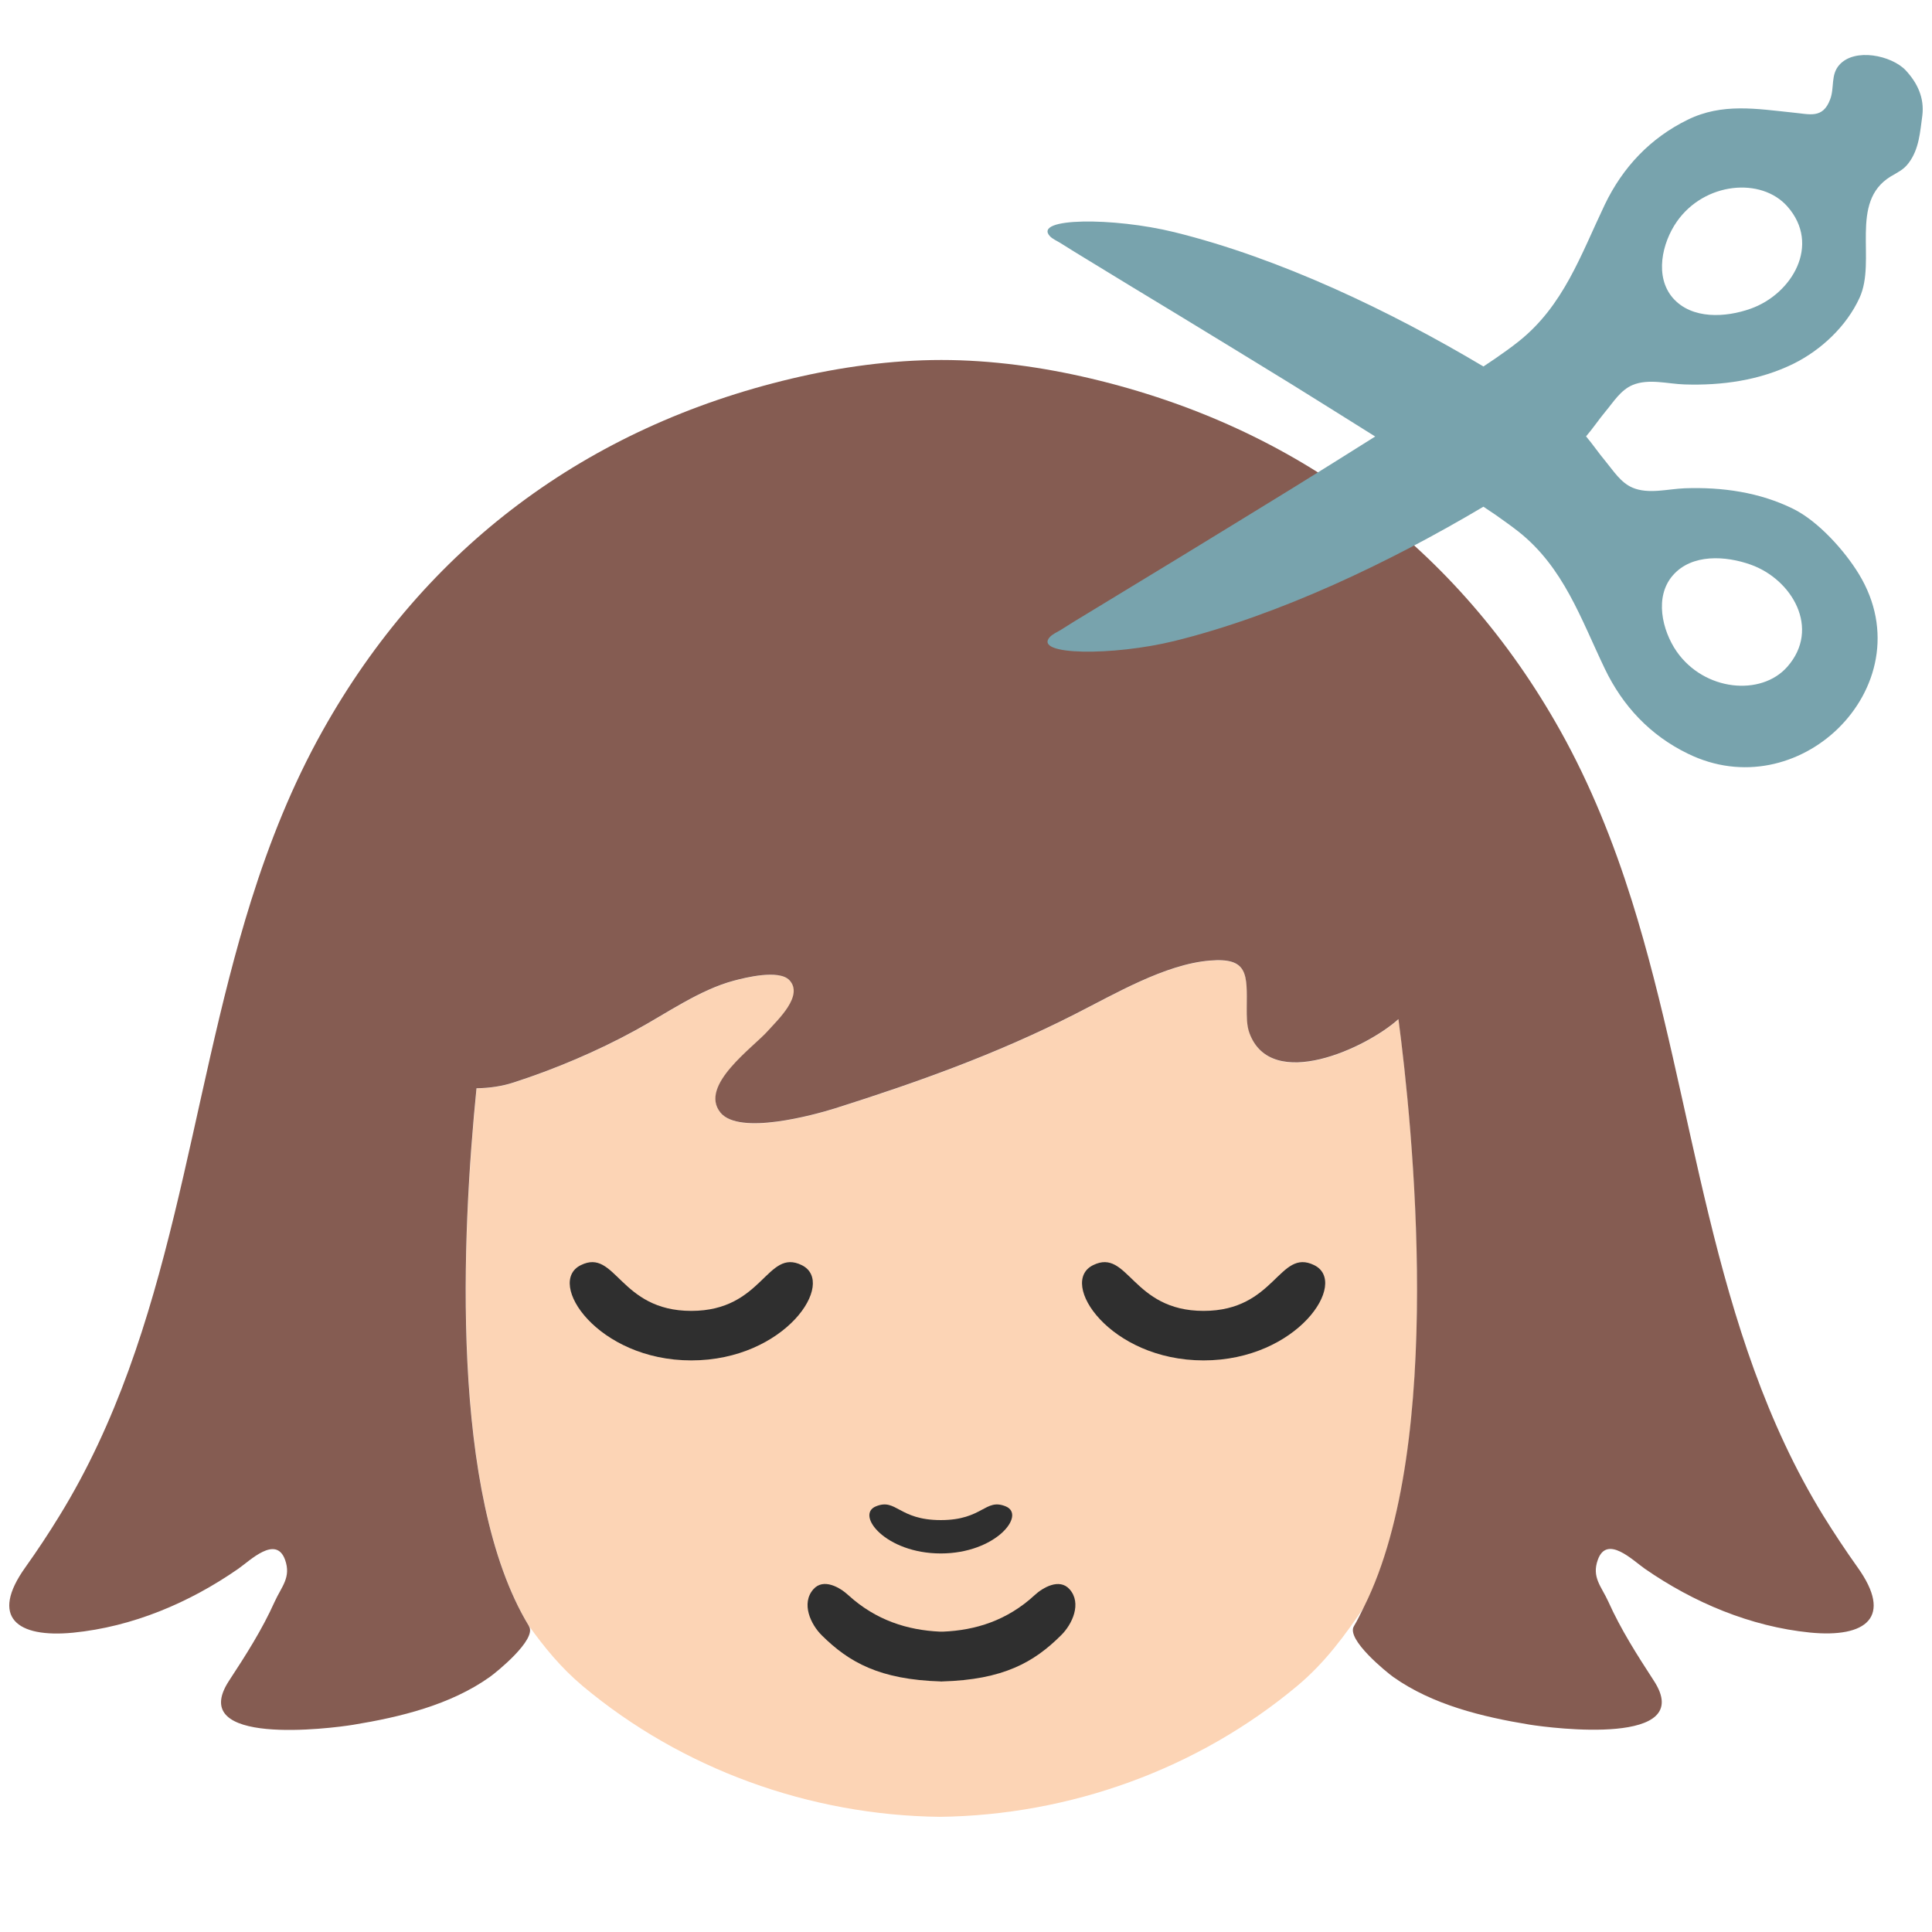
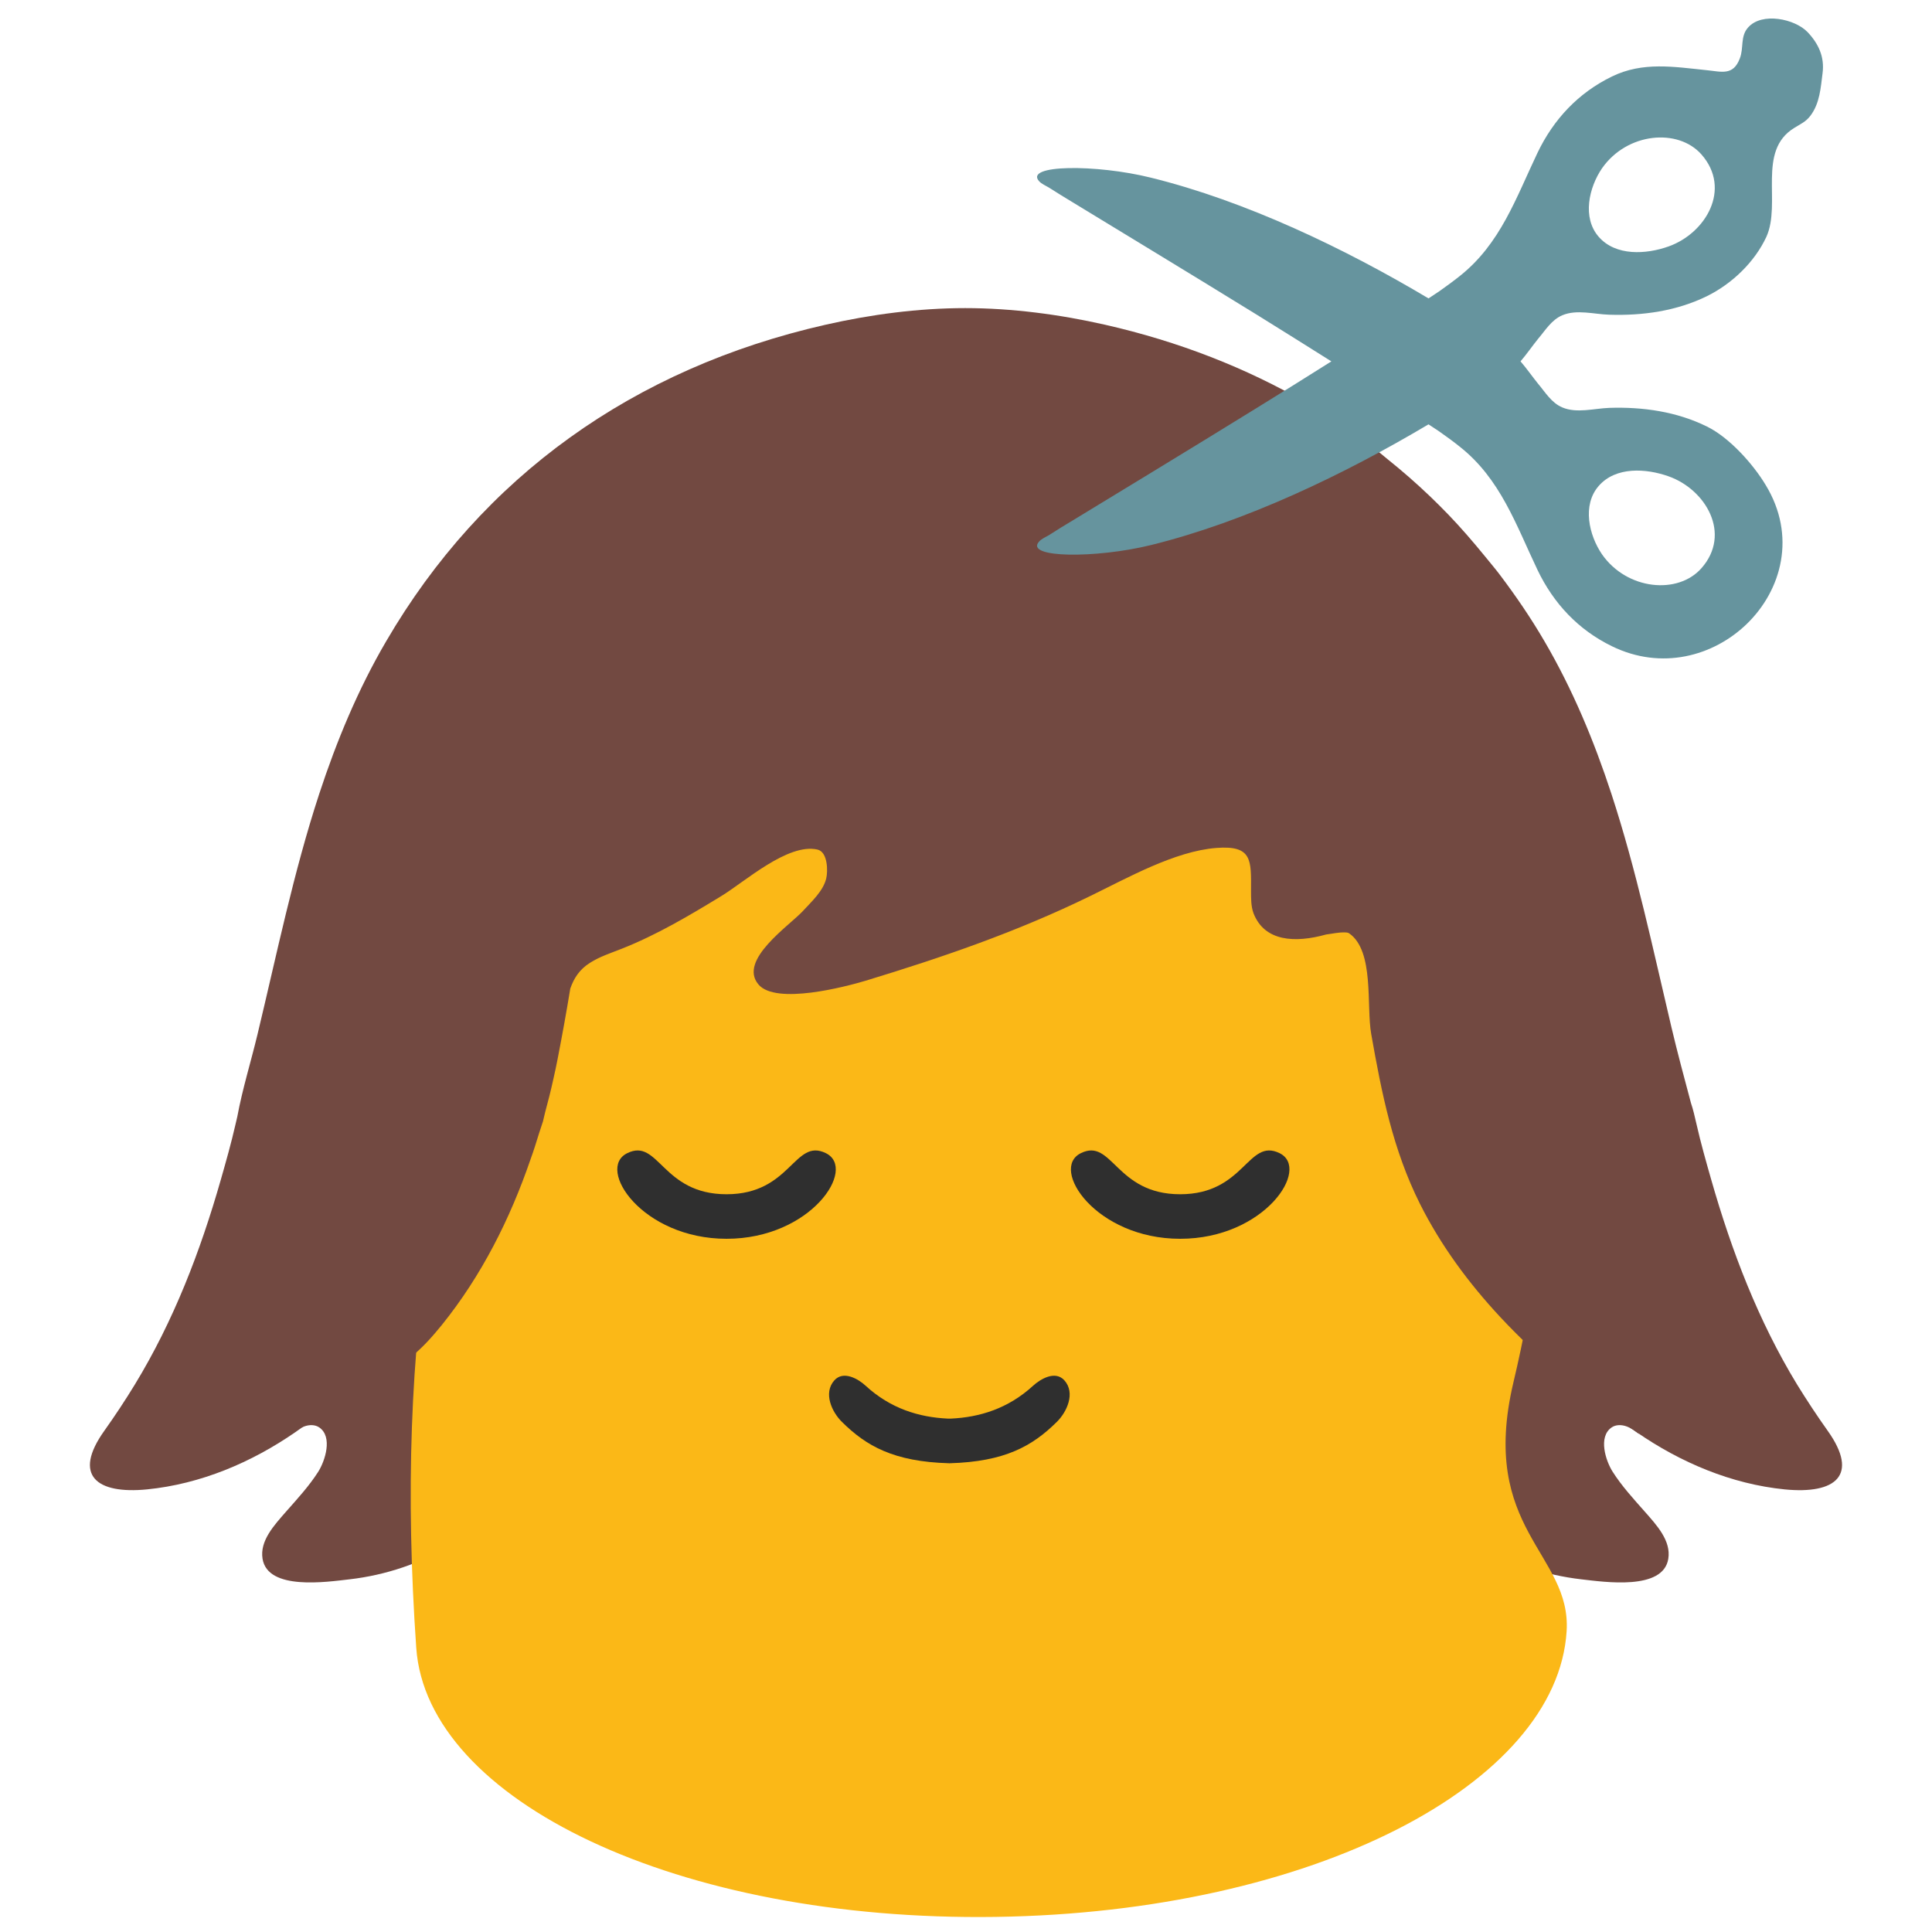
<svg xmlns="http://www.w3.org/2000/svg" version="1.1" id="レイヤー_1" x="0px" y="0px" width="128px" height="128px" viewBox="0 0 128 128" enable-background="new 0 0 128 128" xml:space="preserve">
  <g>
    <g>
      <g>
-         <path fill="#FCD4B5" d="M92.66,67.53c-2.12,1.92-8.43,4.86-9.87,0.93c-0.18-0.51-0.18-1.13-0.18-1.66     c0.01-2.24,0.11-3.35-2.44-3.15c-2.97,0.24-6.31,2.22-9,3.58c-5.18,2.63-10.39,4.49-15.83,6.21c-1.41,0.44-6.36,1.81-7.6,0.28     c-1.45-1.8,2.21-4.34,3.16-5.43c0.65-0.74,2.38-2.33,1.41-3.34c-0.7-0.74-2.92-0.17-3.67,0.03c-2.27,0.6-4.47,2.17-6.55,3.3     c-2.48,1.36-5.34,2.57-8.03,3.44c-0.75,0.25-1.61,0.38-2.48,0.39c-0.97,9.62-1.79,26.93,3.45,35.59c1.02,1.42,2.11,2.77,3.57,4     c6.58,5.51,15.05,8.57,23.67,8.67c8.62-0.11,17.08-3.16,23.67-8.67c1.9-1.59,3.17-3.38,4.47-5.27     C95.78,95.62,93.58,74.49,92.66,67.53z" />
+         <path fill="#724941" d="M27.246,80.447c-2.984,3.004-5.497,6.496-7.211,10.368c-0.28,0.632-0.56,1.35-0.648,2.042     c-0.066,0.519,0.368,1.781-0.066,2.167c0.265-0.206,0.538-0.416,0.858-0.526c0.32-0.114,0.695-0.118,0.975,0.074     c0.905,0.625,0.382,2.215-0.066,2.929c-0.611,0.957-1.376,1.788-2.127,2.638c-0.794,0.909-1.759,1.938-1.567,3.134     c0.346,2.116,4.224,1.538,5.766,1.361c2.395-0.276,4.735-1.06,6.803-2.314c0.935-0.566,1.833-1.244,2.479-2.127     c1.214-1.655,0.905-3.727,0.788-5.658c-0.132-2.37-0.434-4.728-0.883-7.057c-0.258-1.374,0.166-8.85-2.251-8.852     c-0.883,0-1.619,0.625-2.252,1.234C27.644,80.053,27.445,80.248,27.246,80.447z" />
+         <path fill="#724941" d="M100.677,80.447c2.987,3.004,5.497,6.496,7.219,10.368c0.279,0.632,0.552,1.35,0.647,2.042     c0.066,0.519-0.375,1.781,0.066,2.167c-0.268-0.206-0.544-0.416-0.861-0.526c-0.32-0.114-0.699-0.118-0.975,0.074     c-0.909,0.625-0.387,2.215,0.066,2.929c0.607,0.957,1.373,1.788,2.123,2.638c0.802,0.909,1.759,1.938,1.567,3.134     c-0.338,2.116-4.216,1.538-5.762,1.361c-2.399-0.276-4.739-1.06-6.807-2.314c-0.935-0.566-1.833-1.244-2.479-2.127     c-1.214-1.655-0.906-3.727-0.788-5.658c0.14-2.37,0.441-4.728,0.883-7.057c0.257-1.374-0.162-8.85,2.251-8.852     c0.883,0,1.619,0.625,2.251,1.234C100.279,80.053,100.478,80.248,100.677,80.447z" />
        <g>
-           <path fill="#855C52" d="M123.07,103.84c-0.79-1.11-1.54-2.24-2.26-3.4c-7.6-12.35-8.44-27.22-12.7-40.78      c-1.22-3.88-2.74-7.68-4.73-11.24c-6.81-12.17-17.54-20.13-31.1-23.34c-3.21-0.76-6.6-1.23-9.91-1.23h0      c-3.31,0-6.7,0.47-9.91,1.23c-13.56,3.21-24.28,11.17-31.09,23.34c-1.99,3.55-3.51,7.36-4.73,11.24      c-4.26,13.55-5.1,28.43-12.71,40.78c-0.71,1.16-1.46,2.29-2.25,3.4c-2.36,3.3-0.58,4.69,3.16,4.33      c3.94-0.39,7.7-1.98,10.94-4.23c0.78-0.54,2.51-2.27,3.11-0.59c0.41,1.16-0.24,1.77-0.69,2.76c-0.84,1.87-1.91,3.54-3.03,5.25      c-2.85,4.37,6.73,3.16,8.24,2.91c3.11-0.51,6.42-1.31,9.03-3.16c0.44-0.31,3.14-2.49,2.61-3.36c-0.01-0.02-0.02-0.04-0.03-0.06      c-5.24-8.66-4.42-25.96-3.45-35.59c0.87-0.01,1.73-0.14,2.48-0.39c2.7-0.87,5.55-2.08,8.03-3.44c2.08-1.13,4.28-2.7,6.55-3.3      c0.75-0.2,2.97-0.76,3.67-0.03c0.96,1.02-0.76,2.61-1.41,3.34c-0.95,1.09-4.61,3.63-3.16,5.43c1.24,1.53,6.19,0.16,7.6-0.28      c5.43-1.72,10.65-3.58,15.83-6.21c2.69-1.36,6.03-3.34,9-3.58c2.55-0.21,2.46,0.91,2.44,3.15c0,0.53-0.01,1.15,0.18,1.66      c1.45,3.92,7.76,0.98,9.87-0.93c0.92,6.96,3.12,28.09-2.26,38.89c-0.23,0.45-0.44,0.92-0.69,1.33c-0.53,0.87,2.17,3.05,2.6,3.36      c2.61,1.85,5.92,2.65,9.03,3.16c1.51,0.24,11.09,1.46,8.24-2.91c-1.11-1.71-2.18-3.38-3.02-5.25c-0.45-0.99-1.11-1.6-0.69-2.76      c0.6-1.68,2.32,0.04,3.11,0.59c3.23,2.24,6.99,3.83,10.94,4.23C123.65,108.53,125.43,107.14,123.07,103.84z" />
+           <g>
+             <g>
+               <g>
+                 <path fill="#FBB817" d="M36.043,58.402c11.226-21.156,30.365-31.005,50.995-18.68c13.79,8.252,18.837,28.231,13.227,51.876         c-2.303,9.757,3.849,11.317,3.528,16.476c-0.629,10.114-16.792,18.625-37.837,18.926         c-21.045,0.302-37.668-7.711-38.378-17.822C26.153,88.81,28.865,71.916,36.043,58.402" />
+               </g>
+             </g>
+           </g>
+         </g>
+         <g>
+           <g>
+             <path fill="#2F2F2F" d="M48.137,82.073c5.592,0,8.668-4.65,6.579-5.673c-2.098-1.03-2.296,2.722-6.579,2.722       c-4.29,0-4.489-3.752-6.579-2.722C39.461,77.422,42.544,82.073,48.137,82.073z" />
+             <path fill="#2F2F2F" d="M78.189,82.073c-5.592,0-8.672-4.65-6.579-5.673c2.09-1.03,2.296,2.722,6.579,2.722       c4.283,0,4.481-3.752,6.586-2.722C86.857,77.422,83.782,82.073,78.189,82.073z" />
+           </g>
+           <path fill="#2F2F2F" d="M70.521,91.455c-0.604-0.677-1.585-0.096-2.075,0.353c-1.656,1.516-3.54,2.09-5.445,2.178      c-0.03,0-0.052,0-0.081,0l0,0h-0.022h-0.015h-0.007c-0.026,0-0.059,0-0.081,0c-1.906-0.088-3.797-0.662-5.445-2.178      c-0.486-0.449-1.472-1.03-2.075-0.353c-0.744,0.838-0.162,2.097,0.508,2.752c1.604,1.589,3.421,2.634,7.093,2.737v0.007      c0,0,0.007,0,0.022-0.007c0.008,0.007,0.015,0.007,0.015,0.007l0.008-0.007c3.664-0.103,5.489-1.148,7.093-2.737      C70.683,93.552,71.265,92.293,70.521,91.455z" />
        </g>
      </g>
      <g>
-         <g>
-           <path fill="#2F2F2F" d="M45.8,90.13c6.23,0,9.65-5.17,7.32-6.31c-2.33-1.15-2.55,3.03-7.32,3.03c-4.77,0-5-4.18-7.32-3.03      C36.15,84.96,39.58,90.13,45.8,90.13z" />
-           <path fill="#2F2F2F" d="M79.74,90.13c-6.22,0-9.65-5.17-7.32-6.31c2.33-1.15,2.56,3.03,7.32,3.03c4.77,0,4.99-4.18,7.33-3.03      C89.39,84.96,85.96,90.13,79.74,90.13z" />
-           <path fill="#2F2F2F" d="M62.33,102.92c3.65,0,5.67-2.56,4.3-3.12c-1.37-0.56-1.5,0.91-4.3,0.91c-2.81,0-2.94-1.47-4.3-0.91      C56.66,100.36,58.67,102.92,62.33,102.92z" />
-         </g>
-         <path fill="#2F2F2F" d="M70.86,105.29c-0.67-0.75-1.77-0.11-2.31,0.39c-1.83,1.69-3.93,2.33-6.06,2.42c-0.03,0-0.06,0-0.09,0l0,0     c-0.01,0-0.02,0-0.03,0c-0.01,0-0.02,0-0.02,0l0,0c-0.03,0-0.06,0-0.09,0c-2.12-0.1-4.22-0.74-6.06-2.42     c-0.54-0.5-1.64-1.15-2.31-0.39c-0.83,0.94-0.18,2.33,0.56,3.06c1.79,1.77,3.81,2.93,7.9,3.05v0.01c0.01,0,0.01-0.01,0.02-0.01     c0.01,0,0.02,0.01,0.03,0.01v-0.01c4.08-0.11,6.11-1.28,7.89-3.05C71.04,107.62,71.69,106.22,70.86,105.29z" />
+         <path fill="#724941" d="M121.086,94.788c-0.707-0.993-1.38-2.016-2.021-3.054c-2.572-4.224-4.341-8.845-5.695-13.589     c-0.346-1.212-0.692-2.432-0.971-3.661c-0.118-0.512-0.221-0.975-0.372-1.418c-0.445-1.668-0.894-3.335-1.292-5.017     c-1.225-5.179-2.318-10.399-3.978-15.464c-1.144-3.488-2.561-6.902-4.43-10.096c-0.901-1.547-1.895-2.999-2.947-4.393     c-0.324-0.433-0.673-0.833-1.008-1.251c-0.78-0.955-1.575-1.878-2.417-2.753c-0.393-0.41-0.798-0.808-1.203-1.2     c-0.905-0.865-1.839-1.682-2.811-2.461c-0.365-0.296-0.721-0.603-1.104-0.886c-1.303-0.981-2.656-1.897-4.077-2.729     c-0.059-0.033-0.103-0.076-0.162-0.109v0.006c-4.032-2.34-8.506-4.088-13.37-5.195c-3.017-0.685-6.181-1.105-9.279-1.105     c-3.101,0-6.262,0.421-9.271,1.105c-12.686,2.885-22.723,10.038-29.096,20.972c-1.869,3.194-3.282,6.608-4.429,10.096     c-1.715,5.228-2.812,10.625-4.099,15.968c-0.427,1.782-0.993,3.594-1.332,5.427c-0.037,0.169-0.081,0.325-0.118,0.504     c-0.279,1.229-0.625,2.449-0.971,3.661c-1.354,4.744-3.127,9.365-5.703,13.589c-0.633,1.038-1.31,2.061-2.016,3.054     c-2.119,2.966-0.515,4.217,2.833,3.886c3.547-0.354,6.917-1.781,9.831-3.797c1.317-0.912,2.62-1.917,3.896-2.943     c1.387-0.537,2.73-1.174,3.867-2.123c0.718-0.596,1.339-1.299,1.928-2.024c2.627-3.258,4.526-7.029,5.88-10.979     c0.213-0.583,0.397-1.179,0.581-1.775c0.074-0.249,0.169-0.488,0.243-0.738c0.052-0.193,0.088-0.394,0.14-0.589     c0.199-0.727,0.382-1.457,0.544-2.195c0.103-0.45,0.199-0.899,0.287-1.354c0.301-1.551,0.585-3.109,0.839-4.663     c0.235-0.67,0.596-1.262,1.31-1.709c0.64-0.408,1.376-0.645,2.086-0.925c2.321-0.914,4.481-2.196,6.604-3.491     c1.56-0.948,4.412-3.528,6.373-3.085c0.699,0.157,0.699,1.461,0.582,1.919c-0.199,0.833-0.975,1.532-1.531,2.14     c-0.891,0.975-4.323,3.26-2.958,4.878c1.155,1.374,5.787,0.147,7.112-0.25c5.081-1.547,9.96-3.215,14.809-5.578     c2.52-1.222,5.647-3.002,8.422-3.216c2.388-0.184,2.299,0.817,2.292,2.826c0,0.479-0.007,1.038,0.162,1.494     c0.728,1.895,2.767,1.985,4.812,1.415c0.416-0.052,0.825-0.151,1.248-0.138c0.1,0.001,0.203,0.009,0.283,0.064     c1.678,1.167,1.126,4.82,1.457,6.664c0.692,3.924,1.428,7.653,3.23,11.255c1.379,2.75,3.215,5.241,5.32,7.5     c2.7,2.901,5.842,5.421,9.029,7.622c2.914,2.016,6.284,3.444,9.823,3.797C121.604,99.005,123.201,97.754,121.086,94.788z" />
      </g>
    </g>
    <g>
-       <path fill="#78A3AD" d="M126.25,4.65c-0.94-0.98-3.37-1.5-4.39-0.35c-0.59,0.66-0.31,1.52-0.61,2.29    c-0.49,1.3-1.36,0.97-2.45,0.87c-2.42-0.25-4.7-0.65-6.98,0.47c-2.48,1.21-4.31,3.15-5.5,5.63c-1.59,3.33-2.73,6.71-5.73,9.08    c-0.49,0.39-1,0.75-1.52,1.11c-0.26,0.18-0.52,0.35-0.79,0.53c-6.19-3.69-13.5-7.18-20.48-8.9c-4.03-0.99-9.39-0.97-8.24,0.27    c0.18,0.19,0.49,0.32,0.71,0.46c0.59,0.37,1.18,0.74,1.78,1.1c1.97,1.21,3.94,2.4,5.92,3.6c2.54,1.55,5.09,3.1,7.62,4.66    c1.84,1.14,3.68,2.3,5.52,3.45c-1.84,1.16-3.68,2.31-5.52,3.45c-2.54,1.56-5.08,3.12-7.62,4.67c-1.97,1.2-3.95,2.4-5.92,3.6    c-0.6,0.36-1.19,0.72-1.78,1.1c-0.22,0.13-0.53,0.27-0.71,0.46c-1.15,1.24,4.21,1.26,8.24,0.27c6.97-1.72,14.28-5.22,20.48-8.9    c0.26,0.18,0.53,0.35,0.79,0.53c0.51,0.36,1.02,0.72,1.52,1.11c3,2.37,4.13,5.75,5.73,9.09c1.19,2.48,3.01,4.42,5.5,5.63    c3.65,1.79,7.47,0.74,9.93-1.64c2.6-2.52,3.68-6.52,1.41-10.25c-0.94-1.55-2.69-3.5-4.34-4.32c-2.24-1.11-4.73-1.46-7.21-1.37    c-1.1,0.04-2.39,0.41-3.45-0.04c-0.79-0.34-1.26-1.11-1.79-1.75c-0.46-0.55-0.85-1.13-1.29-1.65c0.45-0.52,0.84-1.11,1.29-1.65    c0.53-0.63,0.99-1.41,1.79-1.75c1.07-0.45,2.35-0.07,3.45-0.04c2.48,0.08,4.97-0.27,7.21-1.37c1.84-0.91,3.52-2.49,4.38-4.37    c1.14-2.48-0.71-6.33,2.05-8.03c0.48-0.29,0.86-0.44,1.21-0.91c0.69-0.92,0.75-2.05,0.9-3.14C127.5,6.48,127.04,5.5,126.25,4.65z     M110.83,38.12c1.26-1.45,3.51-1.3,5.16-0.71c2.73,0.97,4.66,4.23,2.42,6.77c-1.73,1.96-5.49,1.62-7.33-1.02    C110.11,41.75,109.6,39.53,110.83,38.12z M115.99,20.45c-1.65,0.59-3.9,0.73-5.16-0.71c-1.22-1.41-0.72-3.64,0.26-5.05    c1.83-2.63,5.6-2.97,7.33-1.01C120.66,16.22,118.72,19.48,115.99,20.45z" />
+       <g>
+         <path fill="#66949E" d="M119.761,2.132c-0.835-0.883-3.028-1.347-3.941-0.316c-0.537,0.588-0.279,1.369-0.552,2.053     c-0.438,1.17-1.221,0.876-2.2,0.78c-2.17-0.221-4.216-0.581-6.273,0.419c-2.233,1.089-3.867,2.833-4.934,5.062     c-1.428,2.995-2.454,6.026-5.151,8.161c-0.434,0.346-0.89,0.677-1.347,1.001c-0.235,0.162-0.478,0.316-0.721,0.478     c-5.552-3.312-12.119-6.454-18.392-7.999c-3.613-0.898-8.437-0.875-7.399,0.243c0.155,0.169,0.431,0.287,0.64,0.412     c0.522,0.331,1.052,0.663,1.593,0.986c1.77,1.082,3.543,2.156,5.32,3.238c2.281,1.391,4.566,2.782,6.84,4.187     c1.663,1.03,3.315,2.068,4.963,3.105c-1.648,1.038-3.301,2.075-4.963,3.098c-2.274,1.405-4.559,2.803-6.84,4.194     c-1.777,1.082-3.551,2.156-5.32,3.238c-0.541,0.324-1.071,0.647-1.593,0.986c-0.209,0.118-0.485,0.243-0.64,0.412     c-1.038,1.118,3.786,1.133,7.399,0.243c6.273-1.545,12.84-4.695,18.392-7.999c0.243,0.162,0.486,0.316,0.721,0.478     c0.457,0.324,0.913,0.648,1.347,1c2.697,2.127,3.723,5.166,5.151,8.161c1.067,2.229,2.701,3.974,4.934,5.062     c3.282,1.604,6.718,0.663,8.929-1.472c2.333-2.259,3.297-5.857,1.259-9.206c-0.832-1.391-2.407-3.149-3.893-3.878     c-2.013-0.993-4.261-1.31-6.479-1.236c-0.997,0.037-2.145,0.375-3.102-0.029c-0.717-0.302-1.126-1-1.611-1.575     c-0.397-0.493-0.754-1.008-1.159-1.479c0.405-0.471,0.762-0.993,1.159-1.486c0.485-0.567,0.894-1.266,1.611-1.567     c0.957-0.405,2.104-0.066,3.102-0.037c2.218,0.074,4.467-0.243,6.479-1.229c1.652-0.817,3.153-2.244,3.937-3.93     c1.008-2.229-0.64-5.688,1.839-7.211c0.419-0.265,0.766-0.397,1.082-0.816c0.618-0.824,0.677-1.84,0.802-2.818     C120.891,3.772,120.479,2.89,119.761,2.132z M105.916,32.198c1.129-1.302,3.146-1.169,4.632-0.64     c2.461,0.869,4.19,3.805,2.178,6.086c-1.552,1.766-4.926,1.457-6.585-0.913C105.268,35.458,104.812,33.464,105.916,32.198z      M110.548,16.327c-1.486,0.53-3.503,0.655-4.632-0.641c-1.104-1.266-0.648-3.267,0.225-4.54c1.659-2.369,5.033-2.671,6.585-0.913     C114.739,12.522,113.01,15.451,110.548,16.327z" />
+       </g>
    </g>
  </g>
</svg>
